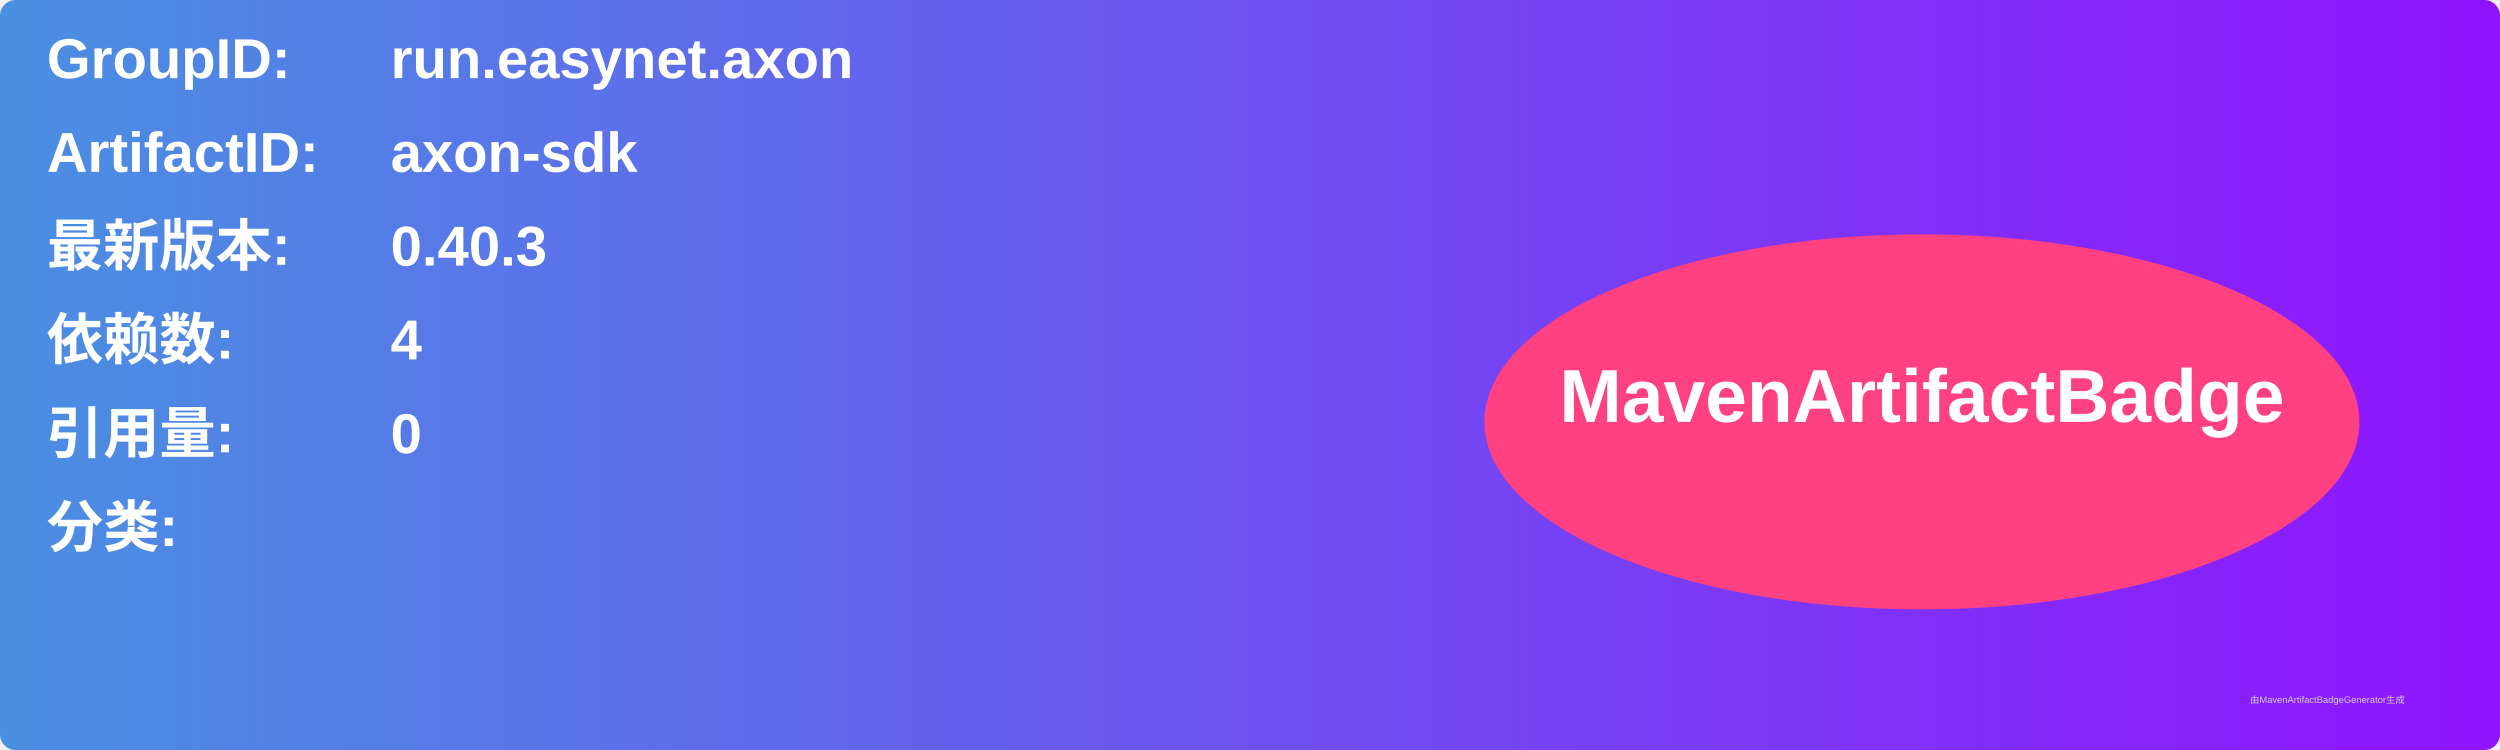
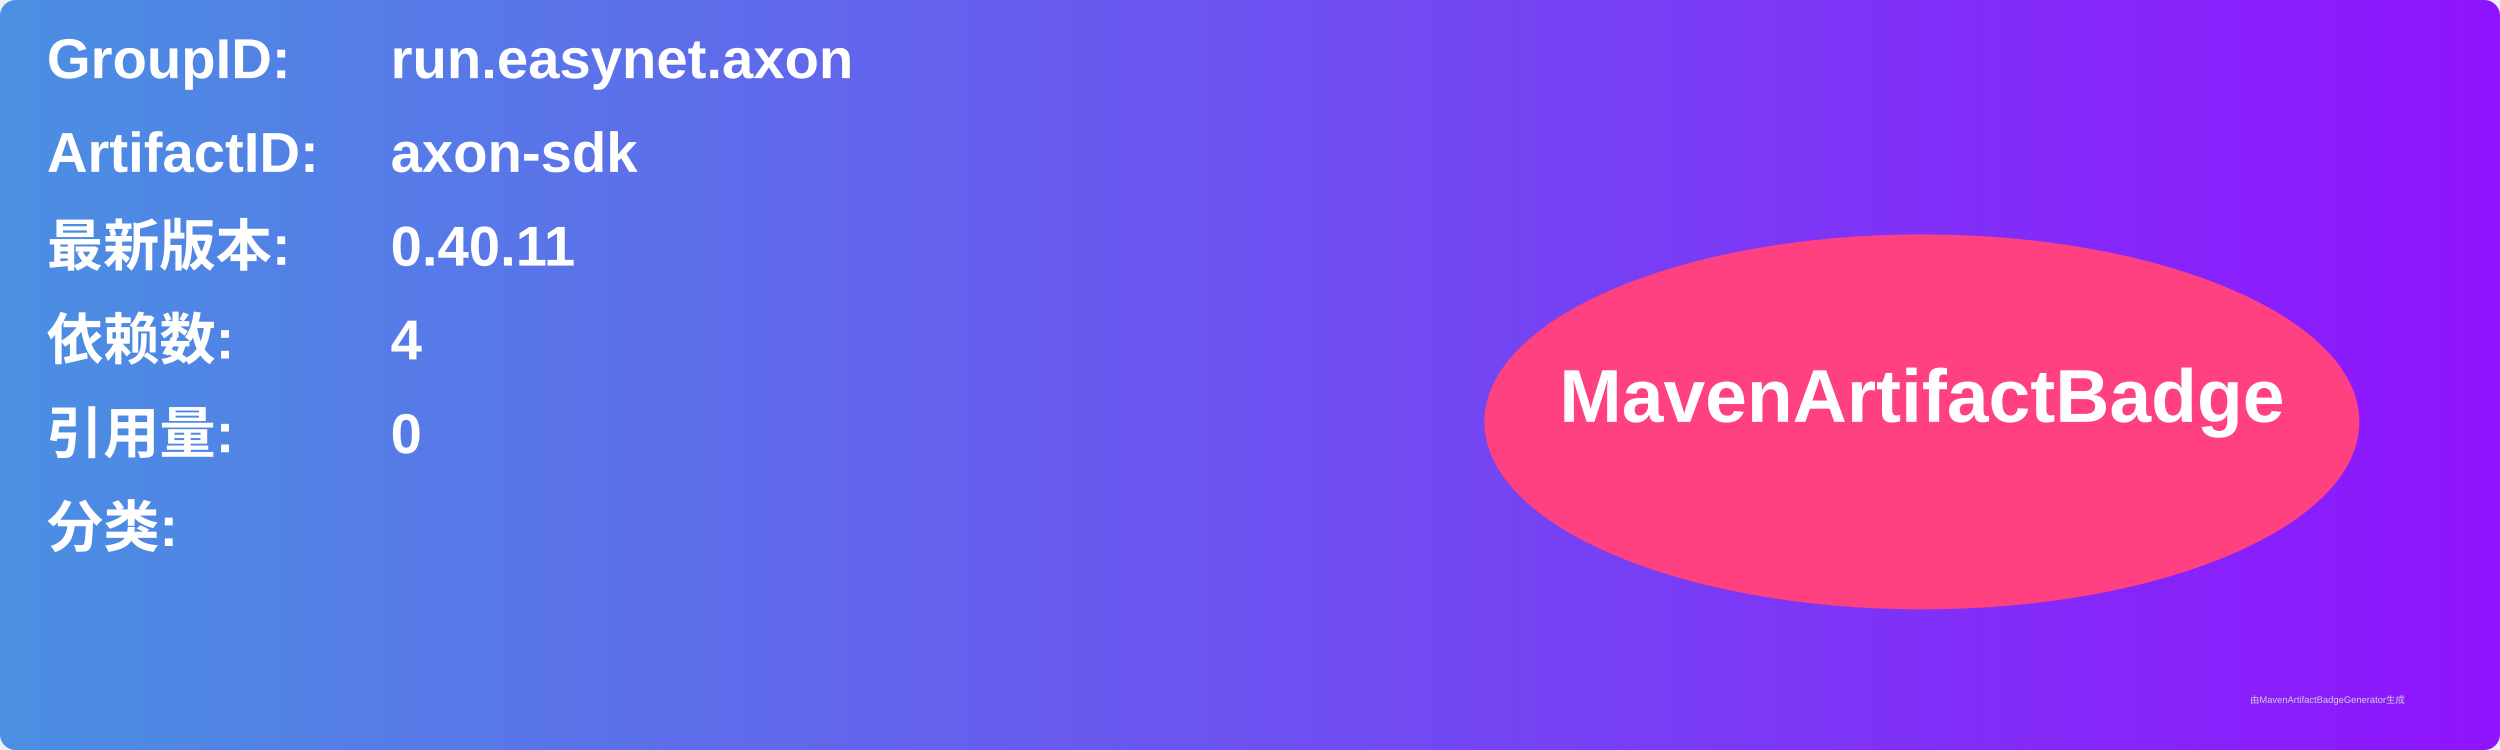
<svg xmlns="http://www.w3.org/2000/svg" width="800" height="240" viewBox="0 0 800 240">
  <linearGradient id="grad" x1="0%" y1="0%" x2="100%" y2="0%">
    <stop offset="0%" stop-color="#4a90e2" />
    <stop offset="100%" stop-color="#9013fe" />
  </linearGradient>
  <rect width="100%" height="100%" rx="5" ry="5" fill="url(#grad)" />
  <g transform="translate(15, 15)">
    <text x="0" y="10" font-family="Arial" font-size="18" fill="white" font-weight="bold" width="260">GroupID:</text>
    <text x="110" y="10" font-family="Arial" font-size="18" fill="white" font-weight="bold" width="460">run.easynet.axon</text>
    <text x="0" y="40" font-family="Arial" font-size="18" fill="white" font-weight="bold" width="260">ArtifactID:</text>
    <text x="110" y="40" font-family="Arial" font-size="18" fill="white" font-weight="bold" width="460">axon-sdk</text>
    <text x="0" y="70" font-family="Arial" font-size="18" fill="white" font-weight="bold">最新版本:</text>
    <text x="110" y="70" font-family="Arial" font-size="18" fill="white" font-weight="bold">
-       <tspan font-weight="bold">0.40.3</tspan>
+       <tspan font-weight="bold">0.40.11</tspan>
    </text>
    <text x="0" y="100" font-family="Arial" font-size="18" fill="white" font-weight="bold">依赖数: </text>
    <text x="110" y="100" font-family="Arial" font-size="18" fill="white">
      <tspan font-weight="bold">4</tspan>
    </text>
    <text x="0" y="130" font-family="Arial" font-size="18" fill="white" font-weight="bold">引用量: </text>
    <text x="110" y="130" font-family="Arial" font-size="18" fill="white">
      <tspan font-weight="bold">0</tspan>
    </text>
    <text x="0" y="160" font-family="Arial" font-size="18" fill="white" font-weight="bold">分类:</text>
    <text x="10" y="190" font-family="Arial" font-size="10" fill="white">
      <tspan font-weight="bold" />
    </text>
    <ellipse cx="600" cy="120" rx="140" ry="60" fill="#ff4081" />
    <text x="600" y="120" text-anchor="middle" font-family="Arial" font-size="24" fill="white" font-weight="bold">MavenArtifactBadge</text>
  </g>
  <text x="720" y="225" font-family="Arial" font-size="3" fill="#d0d0d0">由MavenArtifactBadgeGenerator生成</text>
</svg>
